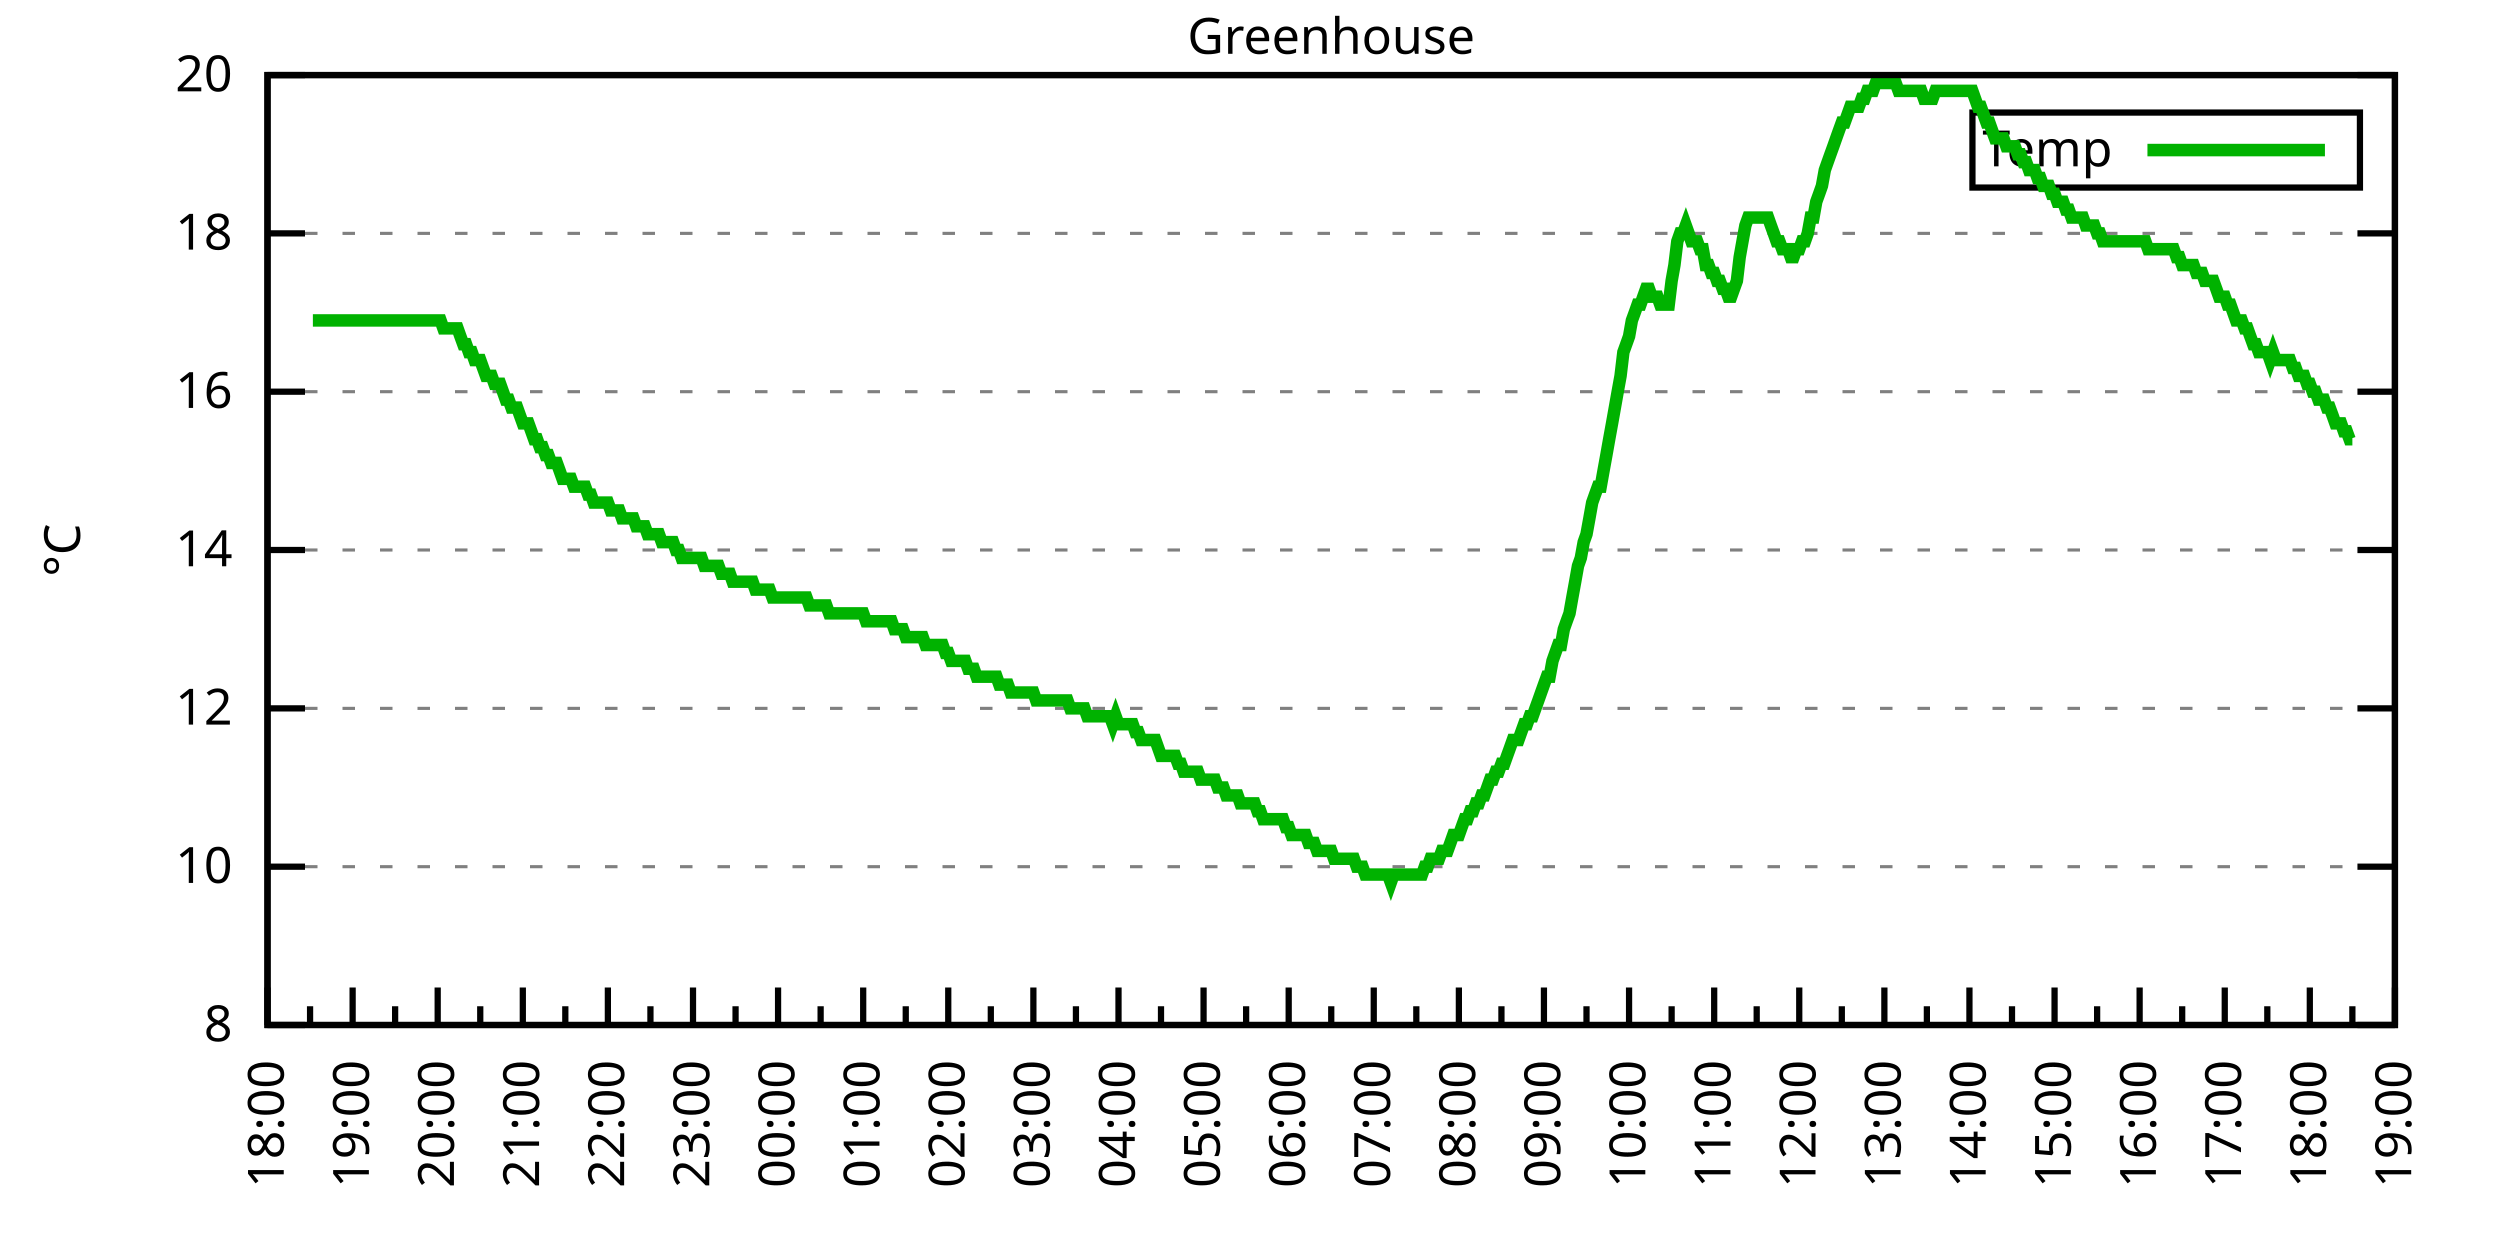
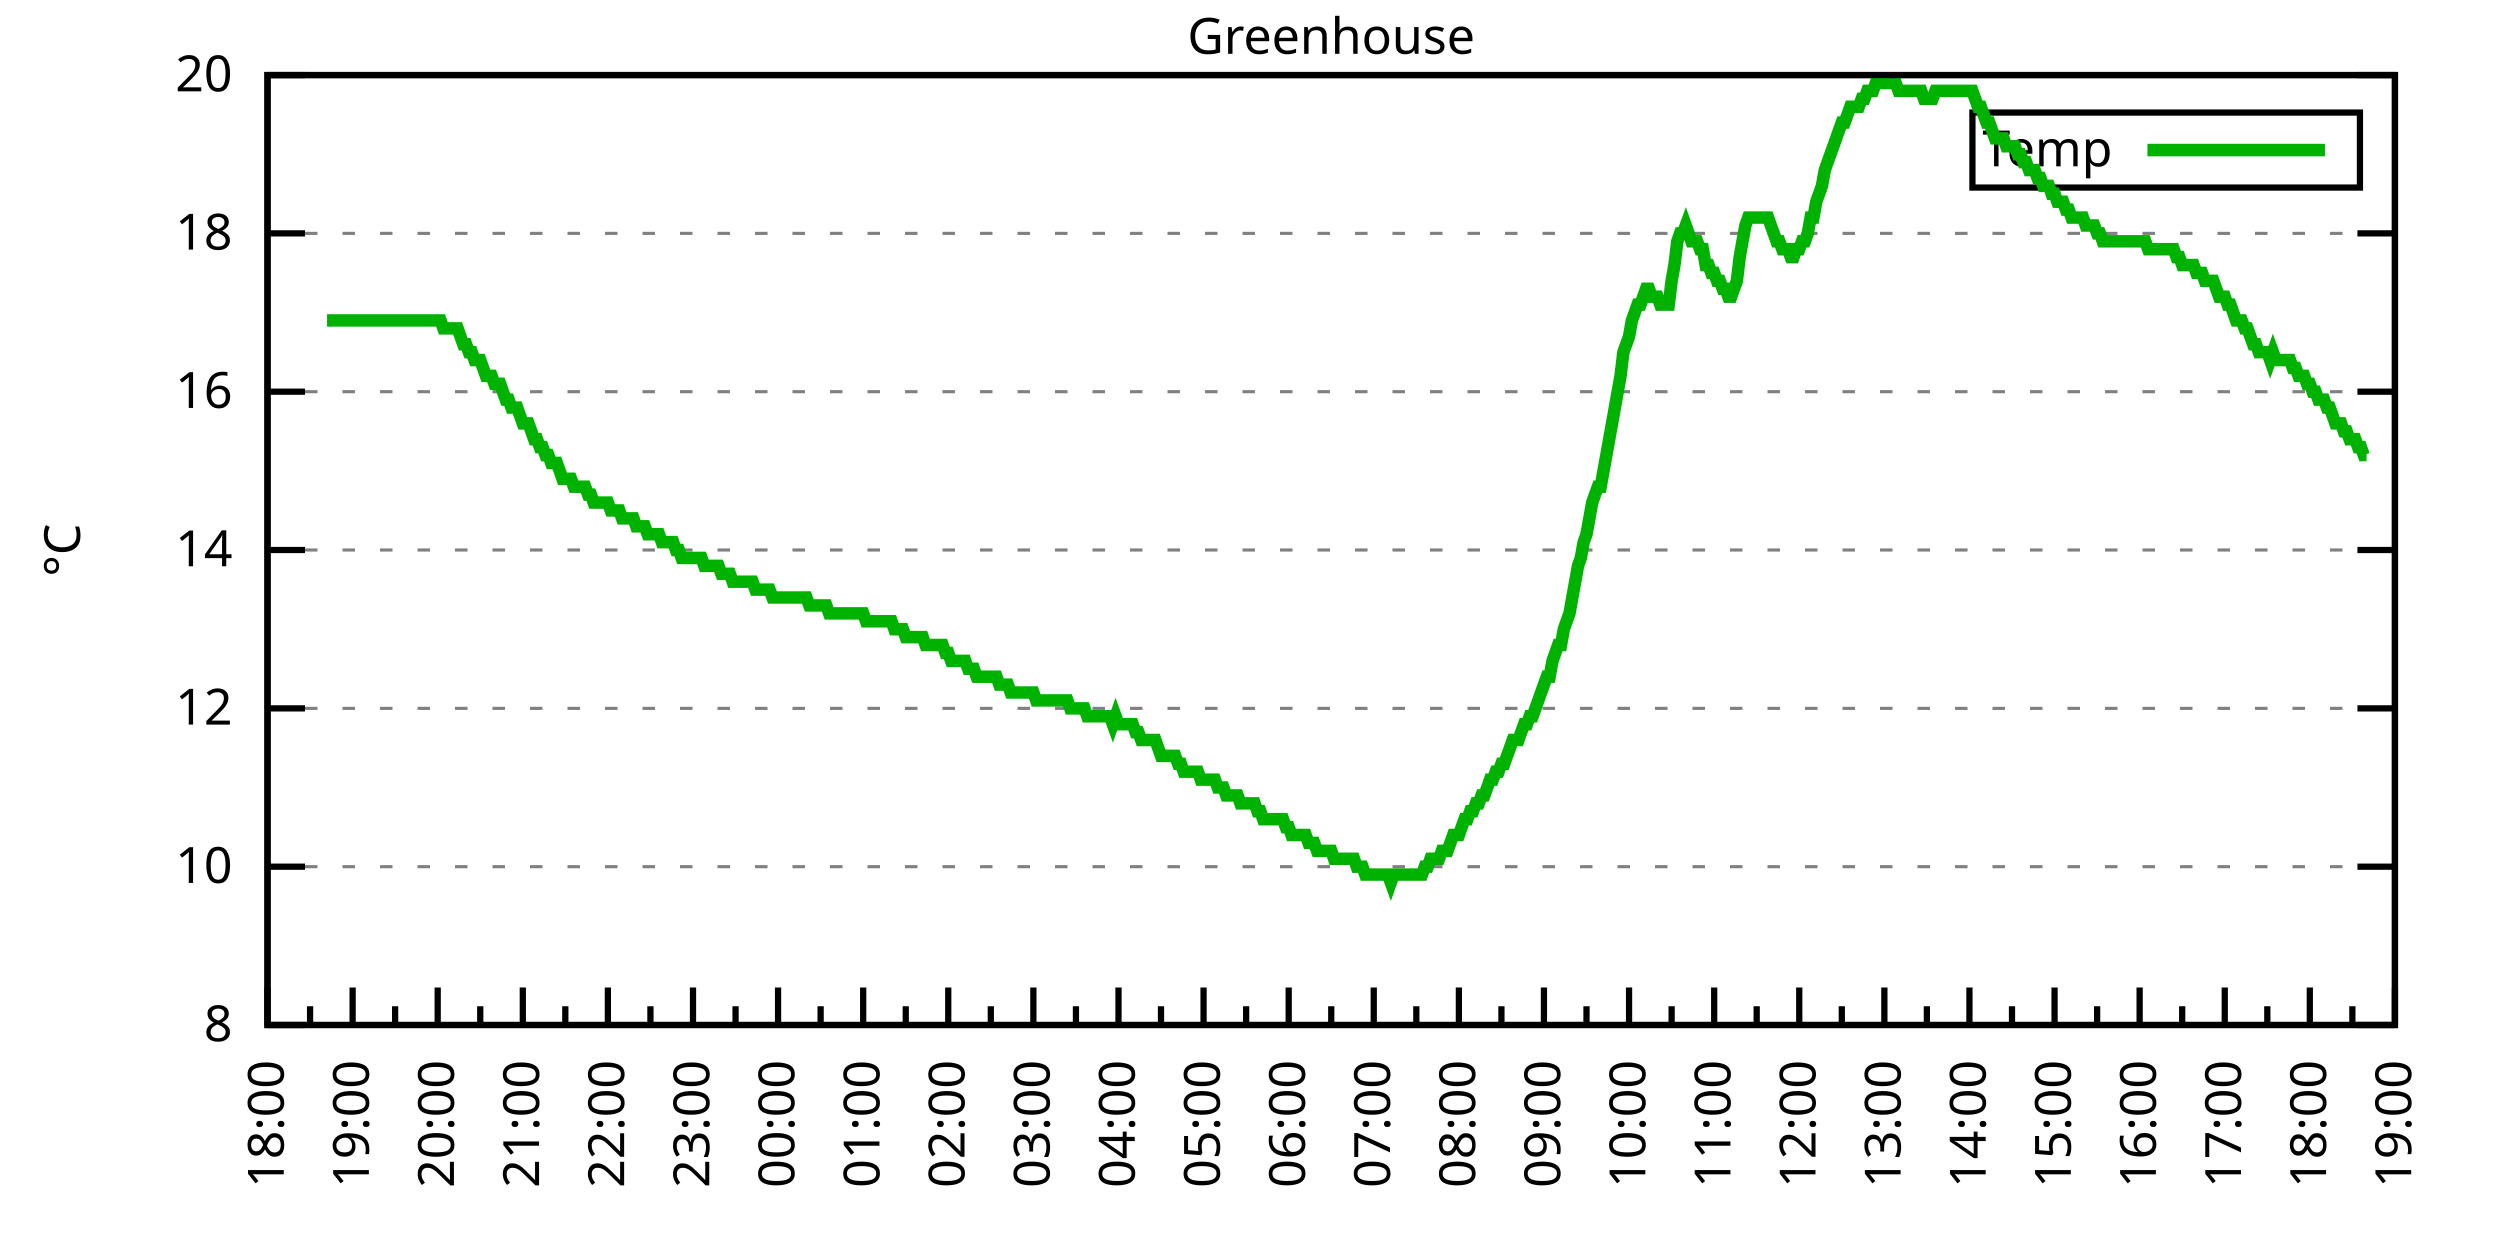
<svg xmlns="http://www.w3.org/2000/svg" xmlns:xlink="http://www.w3.org/1999/xlink" width="400" height="200" viewBox="0 0 400 200">
  <g id="gnuplot_canvas">
    <rect x="0" y="0" width="400" height="200" fill="none" />
    <defs>
      <circle id="gpDot" r="0.5" stroke-width="0.5" stroke="currentColor" />
      <path id="gpPt0" stroke-width="0.333" stroke="currentColor" d="M-1,0 h2 M0,-1 v2" />
      <path id="gpPt1" stroke-width="0.333" stroke="currentColor" d="M-1,-1 L1,1 M1,-1 L-1,1" />
      <path id="gpPt2" stroke-width="0.333" stroke="currentColor" d="M-1,0 L1,0 M0,-1 L0,1 M-1,-1 L1,1 M-1,1 L1,-1" />
      <rect id="gpPt3" stroke-width="0.333" stroke="currentColor" x="-1" y="-1" width="2" height="2" />
      <rect id="gpPt4" stroke-width="0.333" stroke="currentColor" fill="currentColor" x="-1" y="-1" width="2" height="2" />
      <circle id="gpPt5" stroke-width="0.333" stroke="currentColor" cx="0" cy="0" r="1" />
      <use xlink:href="#gpPt5" id="gpPt6" fill="currentColor" stroke="none" />
      <path id="gpPt7" stroke-width="0.333" stroke="currentColor" d="M0,-1.33 L-1.33,0.67 L1.33,0.67 z" />
      <use xlink:href="#gpPt7" id="gpPt8" fill="currentColor" stroke="none" />
      <use xlink:href="#gpPt7" id="gpPt9" stroke="currentColor" transform="rotate(180)" />
      <use xlink:href="#gpPt9" id="gpPt10" fill="currentColor" stroke="none" />
      <use xlink:href="#gpPt3" id="gpPt11" stroke="currentColor" transform="rotate(45)" />
      <use xlink:href="#gpPt11" id="gpPt12" fill="currentColor" stroke="none" />
      <path id="gpPt13" stroke-width="0.333" stroke="currentColor" d="M0,1.330 L1.265,0.411 L0.782,-1.067 L-0.782,-1.076 L-1.265,0.411 z" />
      <use xlink:href="#gpPt13" id="gpPt14" fill="currentColor" stroke="none" />
      <filter id="textbox" filterUnits="objectBoundingBox" x="0" y="0" height="1" width="1">
        <feFlood flood-color="white" flood-opacity="1" result="bgnd" />
        <feComposite in="SourceGraphic" in2="bgnd" operator="atop" />
      </filter>
      <filter id="greybox" filterUnits="objectBoundingBox" x="0" y="0" height="1" width="1">
        <feFlood flood-color="lightgrey" flood-opacity="1" result="grey" />
        <feComposite in="SourceGraphic" in2="grey" operator="atop" />
      </filter>
    </defs>
    <g fill="none" color="white" stroke="currentColor" stroke-width="1.00" stroke-linecap="butt" stroke-linejoin="miter">
</g>
    <g fill="none" color="black" stroke="currentColor" stroke-width="1.00" stroke-linecap="butt" stroke-linejoin="miter">
      <g stroke="none" shape-rendering="crispEdges">
        <polygon fill="rgb(255, 255, 255)" points="42.80,164.00 383.18,164.00 383.18,12.02 42.80,12.02 " />
      </g>
    </g>
    <g fill="none" color="black" stroke="currentColor" stroke-width="1.00" stroke-linecap="butt" stroke-linejoin="miter">
</g>
    <g fill="none" color="black" stroke="black" stroke-width="0.50" stroke-linecap="butt" stroke-linejoin="miter">
</g>
    <g fill="none" color="gray" stroke="currentColor" stroke-width="0.50" stroke-linecap="butt" stroke-linejoin="miter">
      <path stroke="gray" stroke-dasharray="2,4" class="gridline" d="M42.80,164.00 L383.19,164.00  " />
    </g>
    <g fill="none" color="gray" stroke="gray" stroke-width="1.00" stroke-linecap="butt" stroke-linejoin="miter">
</g>
    <g fill="none" color="black" stroke="currentColor" stroke-width="1.00" stroke-linecap="butt" stroke-linejoin="miter">
      <path stroke="black" d="M42.80,164.00 L48.80,164.00 M383.19,164.00 L377.19,164.00  " />
      <g transform="translate(37.20,166.60)" stroke="none" fill="black" font-family="Sans" font-size="8.00" text-anchor="end">
        <text>
          <tspan font-family="Sans"> 8</tspan>
        </text>
      </g>
    </g>
    <g fill="none" color="black" stroke="currentColor" stroke-width="1.00" stroke-linecap="butt" stroke-linejoin="miter">
</g>
    <g fill="none" color="black" stroke="black" stroke-width="0.50" stroke-linecap="butt" stroke-linejoin="miter">
</g>
    <g fill="none" color="gray" stroke="currentColor" stroke-width="0.50" stroke-linecap="butt" stroke-linejoin="miter">
      <path stroke="gray" stroke-dasharray="2,4" class="gridline" d="M42.80,138.67 L383.19,138.67  " />
    </g>
    <g fill="none" color="gray" stroke="gray" stroke-width="1.00" stroke-linecap="butt" stroke-linejoin="miter">
</g>
    <g fill="none" color="black" stroke="currentColor" stroke-width="1.00" stroke-linecap="butt" stroke-linejoin="miter">
      <path stroke="black" d="M42.80,138.67 L48.80,138.67 M383.19,138.67 L377.19,138.67  " />
      <g transform="translate(37.20,141.27)" stroke="none" fill="black" font-family="Sans" font-size="8.00" text-anchor="end">
        <text>
          <tspan font-family="Sans"> 10</tspan>
        </text>
      </g>
    </g>
    <g fill="none" color="black" stroke="currentColor" stroke-width="1.00" stroke-linecap="butt" stroke-linejoin="miter">
</g>
    <g fill="none" color="black" stroke="black" stroke-width="0.50" stroke-linecap="butt" stroke-linejoin="miter">
</g>
    <g fill="none" color="gray" stroke="currentColor" stroke-width="0.50" stroke-linecap="butt" stroke-linejoin="miter">
      <path stroke="gray" stroke-dasharray="2,4" class="gridline" d="M42.80,113.34 L383.19,113.34  " />
    </g>
    <g fill="none" color="gray" stroke="gray" stroke-width="1.00" stroke-linecap="butt" stroke-linejoin="miter">
</g>
    <g fill="none" color="black" stroke="currentColor" stroke-width="1.00" stroke-linecap="butt" stroke-linejoin="miter">
      <path stroke="black" d="M42.80,113.34 L48.80,113.34 M383.19,113.34 L377.19,113.34  " />
      <g transform="translate(37.20,115.94)" stroke="none" fill="black" font-family="Sans" font-size="8.00" text-anchor="end">
        <text>
          <tspan font-family="Sans"> 12</tspan>
        </text>
      </g>
    </g>
    <g fill="none" color="black" stroke="currentColor" stroke-width="1.00" stroke-linecap="butt" stroke-linejoin="miter">
</g>
    <g fill="none" color="black" stroke="black" stroke-width="0.50" stroke-linecap="butt" stroke-linejoin="miter">
</g>
    <g fill="none" color="gray" stroke="currentColor" stroke-width="0.50" stroke-linecap="butt" stroke-linejoin="miter">
      <path stroke="gray" stroke-dasharray="2,4" class="gridline" d="M42.80,88.00 L383.19,88.00  " />
    </g>
    <g fill="none" color="gray" stroke="gray" stroke-width="1.00" stroke-linecap="butt" stroke-linejoin="miter">
</g>
    <g fill="none" color="black" stroke="currentColor" stroke-width="1.00" stroke-linecap="butt" stroke-linejoin="miter">
      <path stroke="black" d="M42.80,88.00 L48.80,88.00 M383.19,88.00 L377.19,88.00  " />
      <g transform="translate(37.20,90.60)" stroke="none" fill="black" font-family="Sans" font-size="8.00" text-anchor="end">
        <text>
          <tspan font-family="Sans"> 14</tspan>
        </text>
      </g>
    </g>
    <g fill="none" color="black" stroke="currentColor" stroke-width="1.00" stroke-linecap="butt" stroke-linejoin="miter">
</g>
    <g fill="none" color="black" stroke="black" stroke-width="0.50" stroke-linecap="butt" stroke-linejoin="miter">
</g>
    <g fill="none" color="gray" stroke="currentColor" stroke-width="0.50" stroke-linecap="butt" stroke-linejoin="miter">
      <path stroke="gray" stroke-dasharray="2,4" class="gridline" d="M42.80,62.67 L383.19,62.67  " />
    </g>
    <g fill="none" color="gray" stroke="gray" stroke-width="1.00" stroke-linecap="butt" stroke-linejoin="miter">
</g>
    <g fill="none" color="black" stroke="currentColor" stroke-width="1.00" stroke-linecap="butt" stroke-linejoin="miter">
      <path stroke="black" d="M42.80,62.67 L48.80,62.67 M383.19,62.67 L377.19,62.67  " />
      <g transform="translate(37.20,65.27)" stroke="none" fill="black" font-family="Sans" font-size="8.00" text-anchor="end">
        <text>
          <tspan font-family="Sans"> 16</tspan>
        </text>
      </g>
    </g>
    <g fill="none" color="black" stroke="currentColor" stroke-width="1.00" stroke-linecap="butt" stroke-linejoin="miter">
</g>
    <g fill="none" color="black" stroke="black" stroke-width="0.50" stroke-linecap="butt" stroke-linejoin="miter">
</g>
    <g fill="none" color="gray" stroke="currentColor" stroke-width="0.50" stroke-linecap="butt" stroke-linejoin="miter">
      <path stroke="gray" stroke-dasharray="2,4" class="gridline" d="M42.80,37.34 L383.19,37.34  " />
    </g>
    <g fill="none" color="gray" stroke="gray" stroke-width="1.00" stroke-linecap="butt" stroke-linejoin="miter">
</g>
    <g fill="none" color="black" stroke="currentColor" stroke-width="1.00" stroke-linecap="butt" stroke-linejoin="miter">
      <path stroke="black" d="M42.80,37.34 L48.80,37.34 M383.19,37.34 L377.19,37.34  " />
      <g transform="translate(37.20,39.94)" stroke="none" fill="black" font-family="Sans" font-size="8.00" text-anchor="end">
        <text>
          <tspan font-family="Sans"> 18</tspan>
        </text>
      </g>
    </g>
    <g fill="none" color="black" stroke="currentColor" stroke-width="1.00" stroke-linecap="butt" stroke-linejoin="miter">
</g>
    <g fill="none" color="black" stroke="black" stroke-width="0.50" stroke-linecap="butt" stroke-linejoin="miter">
</g>
    <g fill="none" color="gray" stroke="currentColor" stroke-width="0.50" stroke-linecap="butt" stroke-linejoin="miter">
      <path stroke="gray" stroke-dasharray="2,4" class="gridline" d="M42.80,12.01 L383.19,12.01  " />
    </g>
    <g fill="none" color="gray" stroke="gray" stroke-width="1.00" stroke-linecap="butt" stroke-linejoin="miter">
</g>
    <g fill="none" color="black" stroke="currentColor" stroke-width="1.00" stroke-linecap="butt" stroke-linejoin="miter">
      <path stroke="black" d="M42.80,12.01 L48.80,12.01 M383.19,12.01 L377.19,12.01  " />
      <g transform="translate(37.20,14.61)" stroke="none" fill="black" font-family="Sans" font-size="8.00" text-anchor="end">
        <text>
          <tspan font-family="Sans"> 20</tspan>
        </text>
      </g>
    </g>
    <g fill="none" color="black" stroke="currentColor" stroke-width="1.00" stroke-linecap="butt" stroke-linejoin="miter">
      <path stroke="black" d="M42.80,164.00 L42.80,158.00  " />
      <g transform="translate(45.40,169.60) rotate(270)" stroke="none" fill="black" font-family="Sans" font-size="8.00" text-anchor="end">
        <text>
          <tspan font-family="Sans">18:00</tspan>
        </text>
      </g>
    </g>
    <g fill="none" color="black" stroke="currentColor" stroke-width="1.00" stroke-linecap="butt" stroke-linejoin="miter">
      <path stroke="black" d="M49.61,164.00 L49.61,161.00 M56.42,164.00 L56.42,158.00  " />
      <g transform="translate(59.02,169.60) rotate(270)" stroke="none" fill="black" font-family="Sans" font-size="8.00" text-anchor="end">
        <text>
          <tspan font-family="Sans">19:00</tspan>
        </text>
      </g>
    </g>
    <g fill="none" color="black" stroke="currentColor" stroke-width="1.00" stroke-linecap="butt" stroke-linejoin="miter">
      <path stroke="black" d="M63.22,164.00 L63.22,161.00 M70.03,164.00 L70.03,158.00  " />
      <g transform="translate(72.63,169.60) rotate(270)" stroke="none" fill="black" font-family="Sans" font-size="8.00" text-anchor="end">
        <text>
          <tspan font-family="Sans">20:00</tspan>
        </text>
      </g>
    </g>
    <g fill="none" color="black" stroke="currentColor" stroke-width="1.00" stroke-linecap="butt" stroke-linejoin="miter">
      <path stroke="black" d="M76.84,164.00 L76.84,161.00 M83.65,164.00 L83.65,158.00  " />
      <g transform="translate(86.25,169.60) rotate(270)" stroke="none" fill="black" font-family="Sans" font-size="8.00" text-anchor="end">
        <text>
          <tspan font-family="Sans">21:00</tspan>
        </text>
      </g>
    </g>
    <g fill="none" color="black" stroke="currentColor" stroke-width="1.00" stroke-linecap="butt" stroke-linejoin="miter">
      <path stroke="black" d="M90.45,164.00 L90.45,161.00 M97.26,164.00 L97.26,158.00  " />
      <g transform="translate(99.86,169.60) rotate(270)" stroke="none" fill="black" font-family="Sans" font-size="8.00" text-anchor="end">
        <text>
          <tspan font-family="Sans">22:00</tspan>
        </text>
      </g>
    </g>
    <g fill="none" color="black" stroke="currentColor" stroke-width="1.00" stroke-linecap="butt" stroke-linejoin="miter">
      <path stroke="black" d="M104.07,164.00 L104.07,161.00 M110.88,164.00 L110.88,158.00  " />
      <g transform="translate(113.48,169.60) rotate(270)" stroke="none" fill="black" font-family="Sans" font-size="8.00" text-anchor="end">
        <text>
          <tspan font-family="Sans">23:00</tspan>
        </text>
      </g>
    </g>
    <g fill="none" color="black" stroke="currentColor" stroke-width="1.00" stroke-linecap="butt" stroke-linejoin="miter">
      <path stroke="black" d="M117.69,164.00 L117.69,161.00 M124.49,164.00 L124.49,158.00  " />
      <g transform="translate(127.09,169.60) rotate(270)" stroke="none" fill="black" font-family="Sans" font-size="8.00" text-anchor="end">
        <text>
          <tspan font-family="Sans">00:00</tspan>
        </text>
      </g>
    </g>
    <g fill="none" color="black" stroke="currentColor" stroke-width="1.00" stroke-linecap="butt" stroke-linejoin="miter">
      <path stroke="black" d="M131.30,164.00 L131.30,161.00 M138.11,164.00 L138.11,158.00  " />
      <g transform="translate(140.71,169.60) rotate(270)" stroke="none" fill="black" font-family="Sans" font-size="8.00" text-anchor="end">
        <text>
          <tspan font-family="Sans">01:00</tspan>
        </text>
      </g>
    </g>
    <g fill="none" color="black" stroke="currentColor" stroke-width="1.00" stroke-linecap="butt" stroke-linejoin="miter">
      <path stroke="black" d="M144.92,164.00 L144.92,161.00 M151.72,164.00 L151.72,158.00  " />
      <g transform="translate(154.32,169.60) rotate(270)" stroke="none" fill="black" font-family="Sans" font-size="8.00" text-anchor="end">
        <text>
          <tspan font-family="Sans">02:00</tspan>
        </text>
      </g>
    </g>
    <g fill="none" color="black" stroke="currentColor" stroke-width="1.00" stroke-linecap="butt" stroke-linejoin="miter">
      <path stroke="black" d="M158.53,164.00 L158.53,161.00 M165.34,164.00 L165.34,158.00  " />
      <g transform="translate(167.94,169.60) rotate(270)" stroke="none" fill="black" font-family="Sans" font-size="8.00" text-anchor="end">
        <text>
          <tspan font-family="Sans">03:00</tspan>
        </text>
      </g>
    </g>
    <g fill="none" color="black" stroke="currentColor" stroke-width="1.00" stroke-linecap="butt" stroke-linejoin="miter">
      <path stroke="black" d="M172.15,164.00 L172.15,161.00 M178.96,164.00 L178.96,158.00  " />
      <g transform="translate(181.56,169.60) rotate(270)" stroke="none" fill="black" font-family="Sans" font-size="8.00" text-anchor="end">
        <text>
          <tspan font-family="Sans">04:00</tspan>
        </text>
      </g>
    </g>
    <g fill="none" color="black" stroke="currentColor" stroke-width="1.00" stroke-linecap="butt" stroke-linejoin="miter">
      <path stroke="black" d="M185.76,164.00 L185.76,161.00 M192.57,164.00 L192.57,158.00  " />
      <g transform="translate(195.17,169.60) rotate(270)" stroke="none" fill="black" font-family="Sans" font-size="8.00" text-anchor="end">
        <text>
          <tspan font-family="Sans">05:00</tspan>
        </text>
      </g>
    </g>
    <g fill="none" color="black" stroke="currentColor" stroke-width="1.00" stroke-linecap="butt" stroke-linejoin="miter">
      <path stroke="black" d="M199.38,164.00 L199.38,161.00 M206.19,164.00 L206.19,158.00  " />
      <g transform="translate(208.79,169.60) rotate(270)" stroke="none" fill="black" font-family="Sans" font-size="8.00" text-anchor="end">
        <text>
          <tspan font-family="Sans">06:00</tspan>
        </text>
      </g>
    </g>
    <g fill="none" color="black" stroke="currentColor" stroke-width="1.00" stroke-linecap="butt" stroke-linejoin="miter">
      <path stroke="black" d="M213.00,164.00 L213.00,161.00 M219.80,164.00 L219.80,158.00  " />
      <g transform="translate(222.40,169.60) rotate(270)" stroke="none" fill="black" font-family="Sans" font-size="8.00" text-anchor="end">
        <text>
          <tspan font-family="Sans">07:00</tspan>
        </text>
      </g>
    </g>
    <g fill="none" color="black" stroke="currentColor" stroke-width="1.00" stroke-linecap="butt" stroke-linejoin="miter">
      <path stroke="black" d="M226.61,164.00 L226.61,161.00 M233.42,164.00 L233.42,158.00  " />
      <g transform="translate(236.02,169.60) rotate(270)" stroke="none" fill="black" font-family="Sans" font-size="8.00" text-anchor="end">
        <text>
          <tspan font-family="Sans">08:00</tspan>
        </text>
      </g>
    </g>
    <g fill="none" color="black" stroke="currentColor" stroke-width="1.00" stroke-linecap="butt" stroke-linejoin="miter">
      <path stroke="black" d="M240.23,164.00 L240.23,161.00 M247.03,164.00 L247.03,158.00  " />
      <g transform="translate(249.63,169.60) rotate(270)" stroke="none" fill="black" font-family="Sans" font-size="8.00" text-anchor="end">
        <text>
          <tspan font-family="Sans">09:00</tspan>
        </text>
      </g>
    </g>
    <g fill="none" color="black" stroke="currentColor" stroke-width="1.00" stroke-linecap="butt" stroke-linejoin="miter">
      <path stroke="black" d="M253.84,164.00 L253.84,161.00 M260.65,164.00 L260.65,158.00  " />
      <g transform="translate(263.25,169.60) rotate(270)" stroke="none" fill="black" font-family="Sans" font-size="8.00" text-anchor="end">
        <text>
          <tspan font-family="Sans">10:00</tspan>
        </text>
      </g>
    </g>
    <g fill="none" color="black" stroke="currentColor" stroke-width="1.00" stroke-linecap="butt" stroke-linejoin="miter">
      <path stroke="black" d="M267.46,164.00 L267.46,161.00 M274.27,164.00 L274.27,158.00  " />
      <g transform="translate(276.87,169.60) rotate(270)" stroke="none" fill="black" font-family="Sans" font-size="8.00" text-anchor="end">
        <text>
          <tspan font-family="Sans">11:00</tspan>
        </text>
      </g>
    </g>
    <g fill="none" color="black" stroke="currentColor" stroke-width="1.00" stroke-linecap="butt" stroke-linejoin="miter">
      <path stroke="black" d="M281.07,164.00 L281.07,161.00 M287.88,164.00 L287.88,158.00  " />
      <g transform="translate(290.48,169.60) rotate(270)" stroke="none" fill="black" font-family="Sans" font-size="8.00" text-anchor="end">
        <text>
          <tspan font-family="Sans">12:00</tspan>
        </text>
      </g>
    </g>
    <g fill="none" color="black" stroke="currentColor" stroke-width="1.00" stroke-linecap="butt" stroke-linejoin="miter">
      <path stroke="black" d="M294.69,164.00 L294.69,161.00 M301.50,164.00 L301.50,158.00  " />
      <g transform="translate(304.10,169.60) rotate(270)" stroke="none" fill="black" font-family="Sans" font-size="8.00" text-anchor="end">
        <text>
          <tspan font-family="Sans">13:00</tspan>
        </text>
      </g>
    </g>
    <g fill="none" color="black" stroke="currentColor" stroke-width="1.00" stroke-linecap="butt" stroke-linejoin="miter">
      <path stroke="black" d="M308.30,164.00 L308.30,161.00 M315.11,164.00 L315.11,158.00  " />
      <g transform="translate(317.71,169.60) rotate(270)" stroke="none" fill="black" font-family="Sans" font-size="8.00" text-anchor="end">
        <text>
          <tspan font-family="Sans">14:00</tspan>
        </text>
      </g>
    </g>
    <g fill="none" color="black" stroke="currentColor" stroke-width="1.00" stroke-linecap="butt" stroke-linejoin="miter">
      <path stroke="black" d="M321.92,164.00 L321.92,161.00 M328.73,164.00 L328.73,158.00  " />
      <g transform="translate(331.33,169.60) rotate(270)" stroke="none" fill="black" font-family="Sans" font-size="8.00" text-anchor="end">
        <text>
          <tspan font-family="Sans">15:00</tspan>
        </text>
      </g>
    </g>
    <g fill="none" color="black" stroke="currentColor" stroke-width="1.00" stroke-linecap="butt" stroke-linejoin="miter">
      <path stroke="black" d="M335.54,164.00 L335.54,161.00 M342.34,164.00 L342.34,158.00  " />
      <g transform="translate(344.94,169.60) rotate(270)" stroke="none" fill="black" font-family="Sans" font-size="8.00" text-anchor="end">
        <text>
          <tspan font-family="Sans">16:00</tspan>
        </text>
      </g>
    </g>
    <g fill="none" color="black" stroke="currentColor" stroke-width="1.00" stroke-linecap="butt" stroke-linejoin="miter">
      <path stroke="black" d="M349.15,164.00 L349.15,161.00 M355.96,164.00 L355.96,158.00  " />
      <g transform="translate(358.56,169.60) rotate(270)" stroke="none" fill="black" font-family="Sans" font-size="8.00" text-anchor="end">
        <text>
          <tspan font-family="Sans">17:00</tspan>
        </text>
      </g>
    </g>
    <g fill="none" color="black" stroke="currentColor" stroke-width="1.00" stroke-linecap="butt" stroke-linejoin="miter">
      <path stroke="black" d="M362.77,164.00 L362.77,161.00 M369.57,164.00 L369.57,158.00  " />
      <g transform="translate(372.17,169.60) rotate(270)" stroke="none" fill="black" font-family="Sans" font-size="8.00" text-anchor="end">
        <text>
          <tspan font-family="Sans">18:00</tspan>
        </text>
      </g>
    </g>
    <g fill="none" color="black" stroke="currentColor" stroke-width="1.00" stroke-linecap="butt" stroke-linejoin="miter">
      <path stroke="black" d="M376.38,164.00 L376.38,161.00 M383.19,164.00 L383.19,158.00  " />
      <g transform="translate(385.79,169.60) rotate(270)" stroke="none" fill="black" font-family="Sans" font-size="8.00" text-anchor="end">
        <text>
          <tspan font-family="Sans">19:00</tspan>
        </text>
      </g>
    </g>
    <g fill="none" color="black" stroke="currentColor" stroke-width="1.00" stroke-linecap="butt" stroke-linejoin="miter">
</g>
    <g fill="none" color="black" stroke="currentColor" stroke-width="1.00" stroke-linecap="butt" stroke-linejoin="miter">
      <path stroke="black" d="M42.80,12.01 L42.80,164.00 L383.19,164.00 L383.19,12.01 L42.80,12.01 Z  " />
    </g>
    <g fill="none" color="black" stroke="currentColor" stroke-width="1.00" stroke-linecap="butt" stroke-linejoin="miter">
      <g transform="translate(12.80,88.01) rotate(270)" stroke="none" fill="black" font-family="Sans" font-size="8.00" text-anchor="middle">
        <text>
          <tspan font-family="Sans">°C</tspan>
        </text>
      </g>
    </g>
    <g fill="none" color="black" stroke="currentColor" stroke-width="1.00" stroke-linecap="butt" stroke-linejoin="miter">
</g>
    <g fill="none" color="black" stroke="currentColor" stroke-width="1.00" stroke-linecap="butt" stroke-linejoin="miter">
      <path stroke="black" d="M315.59,30.01 L315.59,18.01 L377.59,18.01 L377.59,30.01 L315.59,30.01 Z  " />
    </g>
    <g id="Greenhouse_plot_1">
      <g fill="none" color="white" stroke="black" stroke-width="2.00" stroke-linecap="butt" stroke-linejoin="miter">
</g>
      <g fill="none" color="black" stroke="currentColor" stroke-width="2.00" stroke-linecap="butt" stroke-linejoin="miter">
        <g transform="translate(337.99,26.61)" stroke="none" fill="black" font-family="Sans" font-size="8.00" text-anchor="end">
          <text>
            <tspan font-family="Sans">Temp</tspan>
          </text>
        </g>
      </g>
      <g fill="none" color="black" stroke="currentColor" stroke-width="2.00" stroke-linecap="butt" stroke-linejoin="miter">
-         <path stroke="rgb(  0, 178,   0)" d="M343.59,24.01 L371.99,24.01 M50.06,51.27 L50.52,51.27 L50.97,51.27 L51.42,51.27 L51.88,51.27 L52.33,51.27   L52.78,51.27 L53.24,51.27 L53.69,51.27 L54.15,51.27 L54.60,51.27 L55.05,51.27 L55.51,51.27 L55.96,51.27   L56.42,51.27 L56.87,51.27 L57.32,51.27 L57.78,51.27 L58.23,51.27 L58.68,51.27 L59.14,51.27 L59.59,51.27   L60.05,51.27 L60.50,51.27 L60.95,51.27 L61.41,51.27 L61.86,51.27 L62.32,51.27 L62.77,51.27 L63.22,51.27   L63.68,51.27 L64.13,51.27 L64.58,51.27 L65.04,51.27 L65.49,51.27 L65.95,51.27 L66.40,51.27 L66.85,51.27   L67.31,51.27 L67.76,51.27 L68.22,51.27 L68.67,51.27 L69.12,51.27 L69.58,51.27 L70.03,51.27 L70.49,51.27   L70.94,52.54 L71.39,52.54 L71.85,52.54 L72.30,52.54 L72.75,52.54 L73.21,52.54 L73.66,53.81 L74.12,55.07   L74.57,55.07 L75.02,56.34 L75.48,56.34 L75.93,57.61 L76.39,57.61 L76.84,57.61 L77.29,58.87 L77.75,60.14   L78.20,60.14 L78.65,60.14 L79.11,61.41 L79.56,61.41 L80.02,61.41 L80.47,62.67 L80.92,63.94 L81.38,63.94   L81.83,65.21 L82.29,65.21 L82.74,65.21 L83.19,66.47 L83.65,67.74 L84.10,67.74 L84.55,67.74 L85.01,69.01   L85.46,70.27 L85.92,70.27 L86.37,71.54 L86.82,71.54 L87.28,72.81 L87.73,72.81 L88.19,74.07 L88.64,74.07   L89.09,74.07 L89.55,75.34 L90.00,76.61 L90.45,76.61 L90.91,76.61 L91.36,76.61 L91.82,77.87 L92.27,77.87   L92.72,77.87 L93.18,77.87 L93.63,77.87 L94.09,79.14 L94.54,79.14 L94.99,80.41 L95.45,80.41 L95.90,80.41   L96.35,80.41 L96.81,80.41 L97.26,80.41 L97.72,81.67 L98.17,81.67 L98.62,81.67 L99.08,81.67 L99.53,82.94   L99.99,82.94 L100.44,82.94 L100.89,82.94 L101.35,82.94 L101.80,84.21 L102.25,84.21 L102.71,84.21 L103.16,84.21   L103.62,85.47 L104.07,85.47 L104.52,85.47 L104.98,85.47 L105.43,85.47 L105.89,86.74 L106.34,86.74 L106.79,86.74   L107.25,86.74 L107.70,86.74 L108.15,88.00 L108.61,88.00 L109.06,89.27 L109.52,89.27 L109.97,89.27 L110.42,89.27   L110.88,89.27 L111.33,89.27 L111.79,89.27 L112.24,89.27 L112.69,90.54 L113.15,90.54 L113.60,90.54 L114.05,90.54   L114.51,90.54 L114.96,90.54 L115.42,91.80 L115.87,91.80 L116.32,91.80 L116.78,91.80 L117.23,93.07 L117.69,93.07   L118.14,93.07 L118.59,93.07 L119.05,93.07 L119.50,93.07 L119.96,93.07 L120.41,93.07 L120.86,94.34 L121.32,94.34   L121.77,94.34 L122.22,94.34 L122.68,94.34 L123.13,94.34 L123.59,95.60 L124.04,95.60 L124.49,95.60 L124.95,95.60   L125.40,95.60 L125.86,95.60 L126.31,95.60 L126.76,95.60 L127.22,95.60 L127.67,95.60 L128.12,95.60 L128.58,95.60   L129.03,95.60 L129.49,96.87 L129.94,96.87 L130.39,96.87 L130.85,96.87 L131.30,96.87 L131.76,96.87 L132.21,96.87   L132.66,98.14 L133.12,98.14 L133.57,98.14 L134.02,98.14 L134.48,98.14 L134.93,98.14 L135.39,98.14 L135.84,98.14   L136.29,98.14 L136.75,98.14 L137.20,98.14 L137.66,98.14 L138.11,98.14 L138.56,99.40 L139.02,99.40 L139.47,99.40   L139.92,99.40 L140.38,99.40 L140.83,99.40 L141.29,99.40 L141.74,99.40 L142.19,99.40 L142.65,99.40 L143.10,100.67   L143.56,100.67 L144.01,100.67 L144.46,100.67 L144.92,101.94 L145.37,101.94 L145.82,101.94 L146.28,101.94 L146.73,101.94   L147.19,101.94 L147.64,101.94 L148.09,103.20 L148.55,103.20 L149.00,103.20 L149.46,103.20 L149.91,103.20 L150.36,103.20   L150.82,103.20 L151.27,104.47 L151.72,104.47 L152.18,105.74 L152.63,105.74 L153.09,105.74 L153.54,105.74 L153.99,105.74   L154.45,105.74 L154.90,107.00 L155.36,107.00 L155.81,107.00 L156.26,108.27 L156.72,108.27 L157.17,108.27 L157.62,108.27   L158.08,108.27 L158.53,108.27 L158.99,108.27 L159.44,108.27 L159.89,109.54 L160.35,109.54 L160.80,109.54 L161.26,109.54   L161.71,110.80 L162.16,110.80 L162.62,110.80 L163.07,110.80 L163.52,110.80 L163.98,110.80 L164.43,110.80 L164.89,110.80   L165.34,110.80 L165.79,112.07 L166.25,112.07 L166.70,112.07 L167.16,112.07 L167.61,112.07 L168.06,112.07 L168.52,112.07   L168.97,112.07 L169.43,112.07 L169.88,112.07 L170.33,112.07 L170.79,112.07 L171.24,113.34 L171.69,113.34 L172.15,113.34   L172.60,113.34 L173.06,113.34 L173.51,113.34 L173.96,114.60 L174.42,114.60 L174.87,114.60 L175.33,114.60 L175.78,114.60   L176.23,114.60 L176.69,114.60 L177.14,114.60 L177.59,114.60 L178.05,115.87 L178.50,114.60 L178.96,115.87 L179.41,115.87   L179.86,115.87 L180.32,115.87 L180.77,115.87 L181.23,115.87 L181.68,117.14 L182.13,117.14 L182.59,118.40 L183.04,118.40   L183.49,118.40 L183.95,118.40 L184.40,118.40 L184.86,118.40 L185.31,119.67 L185.76,120.94 L186.22,120.94 L186.67,120.94   L187.13,120.94 L187.58,120.94 L188.03,120.94 L188.49,122.20 L188.94,122.20 L189.39,123.47 L189.85,123.47 L190.30,123.47   L190.76,123.47 L191.21,123.47 L191.66,123.47 L192.12,124.74 L192.57,124.74 L193.03,124.74 L193.48,124.74 L193.93,124.74   L194.39,124.74 L194.84,126.00 L195.29,126.00 L195.75,126.00 L196.20,127.27 L196.66,127.27 L197.11,127.27 L197.56,127.27   L198.02,127.27 L198.47,128.54 L198.93,128.54 L199.38,128.54 L199.83,128.54 L200.29,128.54 L200.74,128.54 L201.19,129.80   L201.65,129.80 L202.10,131.07 L202.56,131.07 L203.01,131.07 L203.46,131.07 L203.92,131.07 L204.37,131.07 L204.83,131.07   L205.28,131.07 L205.73,132.34 L206.19,132.34 L206.64,133.60 L207.09,133.60 L207.55,133.60 L208.00,133.60 L208.46,133.60   L208.91,133.60 L209.36,134.87 L209.82,134.87 L210.27,134.87 L210.73,136.14 L211.18,136.14 L211.63,136.14 L212.09,136.14   L212.54,136.14 L213.00,136.14 L213.45,137.40 L213.90,137.40 L214.36,137.40 L214.81,137.40 L215.26,137.40 L215.72,137.40   L216.17,137.40 L216.63,137.40 L217.08,138.67 L217.53,138.67 L217.99,138.67 L218.44,139.93 L218.90,139.93 L219.35,139.93   L219.80,139.93 L220.26,139.93 L220.71,139.93 L221.16,139.93 L221.62,139.93 L222.07,139.93 L222.53,141.20 L222.98,139.93   L223.43,139.93 L223.89,139.93 L224.34,139.93 L224.80,139.93 L225.25,139.93 L225.70,139.93 L226.16,139.93 L226.61,139.93   L227.06,139.93 L227.52,139.93 L227.97,138.67 L228.43,138.67 L228.88,137.40 L229.33,137.40 L229.79,137.40 L230.24,137.40   L230.70,136.14 L231.15,136.14 L231.60,136.14 L232.06,134.87 L232.51,133.60 L232.96,133.60 L233.42,133.60 L233.87,132.34   L234.33,131.07 L234.78,131.07 L235.23,129.80 L235.69,129.80 L236.14,128.54 L236.60,128.54 L237.05,127.27 L237.50,127.27   L237.96,126.00 L238.41,124.74 L238.86,124.74 L239.32,123.47 L239.77,123.47 L240.23,122.20 L240.68,122.20 L241.13,120.94   L241.59,119.67 L242.04,118.40 L242.50,118.40 L242.95,118.40 L243.40,117.14 L243.86,115.87 L244.31,115.87 L244.76,114.60   L245.22,114.60 L245.67,113.34 L246.13,112.07 L246.58,110.80 L247.03,109.54 L247.49,108.27 L247.94,108.27 L248.40,105.74   L248.85,104.47 L249.30,103.20 L249.76,103.20 L250.21,100.67 L250.66,99.40 L251.12,98.14 L251.57,95.60 L252.03,93.07   L252.48,90.54 L252.93,89.27 L253.39,86.74 L253.84,85.47 L254.30,82.94 L254.75,80.41 L255.20,79.14 L255.66,77.87   L256.11,77.87 L256.56,75.34 L257.02,72.81 L257.47,70.27 L257.93,67.74 L258.38,65.21 L258.83,62.67 L259.29,60.14   L259.74,56.34 L260.20,55.07 L260.65,53.81 L261.10,51.27 L261.56,50.01 L262.01,48.74 L262.47,48.74 L262.92,47.47   L263.37,46.21 L263.83,46.21 L264.28,47.47 L264.73,47.47 L265.19,47.47 L265.64,48.74 L266.10,48.74 L266.55,48.74   L267.00,48.74 L267.46,44.94 L267.91,42.41 L268.37,38.61 L268.82,37.34 L269.27,37.34 L269.73,36.08 L270.18,37.34   L270.63,38.61 L271.09,38.61 L271.54,38.61 L272.00,39.87 L272.45,39.87 L272.90,42.41 L273.36,42.41 L273.81,43.67   L274.27,43.67 L274.72,44.94 L275.17,44.94 L275.63,46.21 L276.08,46.21 L276.53,47.47 L276.99,47.47 L277.44,46.21   L277.90,44.94 L278.35,41.14 L278.80,38.61 L279.26,36.08 L279.71,34.81 L280.17,34.81 L280.62,34.81 L281.07,34.81   L281.53,34.81 L281.98,34.81 L282.43,34.81 L282.89,34.81 L283.34,36.08 L283.80,37.34 L284.25,38.61 L284.70,38.61   L285.16,39.87 L285.61,39.87 L286.07,39.87 L286.52,41.14 L286.97,41.14 L287.43,39.87 L287.88,39.87 L288.33,38.61   L288.79,38.61 L289.24,37.34 L289.70,34.81 L290.15,34.81 L290.60,32.28 L291.06,31.01 L291.51,29.74 L291.97,27.21   L292.42,25.94 L292.87,24.68 L293.33,23.41 L293.78,22.14 L294.23,20.88 L294.69,19.61 L295.14,19.61 L295.60,18.34   L296.05,17.08 L296.50,17.08 L296.96,17.08 L297.41,17.08 L297.87,15.81 L298.32,15.81 L298.77,14.54 L299.23,14.54   L299.68,14.54 L300.13,13.28 L300.59,13.28 L301.04,13.28 L301.50,13.28 L301.95,13.28 L302.40,13.28 L302.86,13.28   L303.31,13.28 L303.77,14.54 L304.22,14.54 L304.67,14.54 L305.13,14.54 L305.58,14.54 L306.03,14.54 L306.49,14.54   L306.94,14.54 L307.40,14.54 L307.85,15.81 L308.30,15.81 L308.76,15.81 L309.21,15.81 L309.67,14.54 L310.12,14.54   L310.57,14.54 L311.03,14.54 L311.48,14.54 L311.94,14.54 L312.39,14.54 L312.84,14.54 L313.30,14.54 L313.75,14.54   L314.20,14.54 L314.66,14.54 L315.11,14.54 L315.57,14.54 L316.02,15.81 L316.47,17.08 L316.93,17.08 L317.38,18.34   L317.84,19.61 L318.29,19.61 L318.74,20.88 L319.20,22.14 L319.65,22.14 L320.10,22.14 L320.56,22.14 L321.01,23.41   L321.47,23.41 L321.92,23.41 L322.37,23.41 L322.83,24.68 L323.28,24.68 L323.74,25.94 L324.19,25.94 L324.64,27.21   L325.10,27.21 L325.55,27.21 L326.00,28.48 L326.46,28.48 L326.91,29.74 L327.37,29.74 L327.82,29.74 L328.27,31.01   L328.73,31.01 L329.18,32.28 L329.64,32.28 L330.09,32.28 L330.54,33.54 L331.00,33.54 L331.45,34.81 L331.90,34.81   L332.36,34.81 L332.81,34.81 L333.27,34.81 L333.72,36.08 L334.17,36.08 L334.63,36.08 L335.08,36.08 L335.54,37.34   L335.99,37.34 L336.44,38.61 L336.90,38.61 L337.35,38.61 L337.80,38.61 L338.26,38.61 L338.71,38.61 L339.17,38.61   L339.62,38.61 L340.07,38.61 L340.53,38.61 L340.98,38.61 L341.44,38.61 L341.89,38.61 L342.34,38.61 L342.80,38.61   L343.25,38.61 L343.70,39.87 L344.16,39.87 L344.61,39.87 L345.07,39.87 L345.52,39.87 L345.97,39.87 L346.43,39.87   L346.88,39.87 L347.34,39.87 L347.79,39.87 L348.24,41.14 L348.70,41.14 L349.15,42.41 L349.60,42.41 L350.06,42.41   L350.51,42.41 L350.97,42.41 L351.42,43.67 L351.87,43.67 L352.33,43.67 L352.78,44.94 L353.24,44.94 L353.69,44.94   L354.14,44.94 L354.60,46.21 L355.05,47.47 L355.50,47.47 L355.96,47.47 L356.41,48.74 L356.87,48.74 L357.32,50.01   L357.77,51.27 L358.23,51.27 L358.68,51.27 L359.14,52.54 L359.59,52.54 L360.04,53.81 L360.50,55.07 L360.95,55.07   L361.41,56.34 L361.86,56.34 L362.31,56.34 L362.77,56.34 L363.22,57.61 L363.67,56.34 L364.13,57.61 L364.58,57.61   L365.04,57.61 L365.49,57.61 L365.94,57.61 L366.40,57.61 L366.85,58.87 L367.31,58.87 L367.76,60.14 L368.21,60.14   L368.67,60.14 L369.12,61.41 L369.57,61.41 L370.03,62.67 L370.48,62.67 L370.94,63.94 L371.39,63.94 L371.84,63.94   L372.30,65.21 L372.75,65.21 L373.21,66.47 L373.66,67.74 L374.11,67.74 L374.57,67.74 L375.02,69.01 L375.47,69.01   L375.93,70.27 L376.38,70.27  " />
+         <path stroke="rgb(  0, 178,   0)" d="M343.59,24.01 L371.99,24.01 M52.33,51.27 L52.78,51.27 L53.24,51.27 L53.69,51.27 L54.15,51.27 L54.60,51.27   L55.05,51.27 L55.51,51.27 L55.96,51.27 L56.42,51.27 L56.87,51.27 L57.32,51.27 L57.78,51.27 L58.23,51.27   L58.68,51.27 L59.14,51.27 L59.59,51.27 L60.05,51.27 L60.50,51.27 L60.95,51.27 L61.41,51.27 L61.86,51.27   L62.32,51.27 L62.77,51.27 L63.22,51.27 L63.68,51.27 L64.13,51.27 L64.58,51.27 L65.04,51.27 L65.49,51.27   L65.95,51.27 L66.40,51.27 L66.85,51.27 L67.31,51.27 L67.76,51.27 L68.22,51.27 L68.67,51.27 L69.12,51.27   L69.58,51.27 L70.03,51.27 L70.49,51.27 L70.94,52.54 L71.39,52.54 L71.85,52.54 L72.30,52.54 L72.75,52.54   L73.21,52.54 L73.66,53.81 L74.12,55.07 L74.57,55.07 L75.02,56.34 L75.48,56.34 L75.93,57.61 L76.39,57.61   L76.84,57.61 L77.29,58.87 L77.75,60.14 L78.20,60.14 L78.65,60.14 L79.11,61.41 L79.56,61.41 L80.02,61.41   L80.47,62.67 L80.92,63.94 L81.38,63.94 L81.83,65.21 L82.29,65.21 L82.74,65.21 L83.19,66.47 L83.65,67.74   L84.10,67.74 L84.55,67.74 L85.01,69.01 L85.46,70.27 L85.92,70.27 L86.37,71.54 L86.82,71.54 L87.28,72.81   L87.73,72.81 L88.19,74.07 L88.64,74.07 L89.09,74.07 L89.55,75.34 L90.00,76.61 L90.45,76.61 L90.91,76.61   L91.36,76.61 L91.82,77.87 L92.27,77.87 L92.72,77.87 L93.18,77.87 L93.63,77.87 L94.09,79.14 L94.54,79.14   L94.99,80.41 L95.45,80.41 L95.90,80.41 L96.35,80.41 L96.81,80.41 L97.26,80.41 L97.72,81.67 L98.17,81.67   L98.62,81.67 L99.08,81.67 L99.53,82.94 L99.99,82.94 L100.44,82.94 L100.89,82.94 L101.35,82.94 L101.80,84.21   L102.25,84.21 L102.71,84.21 L103.16,84.21 L103.62,85.47 L104.07,85.47 L104.52,85.47 L104.98,85.47 L105.43,85.47   L105.89,86.74 L106.34,86.74 L106.79,86.74 L107.25,86.74 L107.70,86.74 L108.15,88.00 L108.61,88.00 L109.06,89.27   L109.52,89.27 L109.97,89.27 L110.42,89.27 L110.88,89.27 L111.33,89.27 L111.79,89.27 L112.24,89.27 L112.69,90.54   L113.15,90.54 L113.60,90.54 L114.05,90.54 L114.51,90.54 L114.96,90.54 L115.42,91.80 L115.87,91.80 L116.32,91.80   L116.78,91.80 L117.23,93.07 L117.69,93.07 L118.14,93.07 L118.59,93.07 L119.05,93.07 L119.50,93.07 L119.96,93.07   L120.41,93.07 L120.86,94.34 L121.32,94.34 L121.77,94.34 L122.22,94.34 L122.68,94.34 L123.13,94.34 L123.59,95.60   L124.04,95.60 L124.49,95.60 L124.95,95.60 L125.40,95.60 L125.86,95.60 L126.31,95.60 L126.76,95.60 L127.22,95.60   L127.67,95.60 L128.12,95.60 L128.58,95.60 L129.03,95.60 L129.49,96.87 L129.94,96.87 L130.39,96.87 L130.85,96.87   L131.30,96.87 L131.76,96.87 L132.21,96.87 L132.66,98.14 L133.12,98.14 L133.57,98.14 L134.02,98.14 L134.48,98.14   L134.93,98.14 L135.39,98.14 L135.84,98.14 L136.29,98.14 L136.75,98.14 L137.20,98.14 L137.66,98.14 L138.11,98.14   L138.56,99.40 L139.02,99.40 L139.47,99.40 L139.92,99.40 L140.38,99.40 L140.83,99.40 L141.29,99.40 L141.74,99.40   L142.19,99.40 L142.65,99.40 L143.10,100.67 L143.56,100.67 L144.01,100.67 L144.46,100.67 L144.92,101.94 L145.37,101.94   L145.82,101.94 L146.28,101.94 L146.73,101.94 L147.19,101.94 L147.64,101.94 L148.09,103.20 L148.55,103.20 L149.00,103.20   L149.46,103.20 L149.91,103.20 L150.36,103.20 L150.82,103.20 L151.27,104.47 L151.72,104.47 L152.18,105.74 L152.63,105.74   L153.09,105.74 L153.54,105.74 L153.99,105.74 L154.45,105.74 L154.90,107.00 L155.36,107.00 L155.81,107.00 L156.26,108.27   L156.72,108.27 L157.17,108.27 L157.62,108.27 L158.08,108.27 L158.53,108.27 L158.99,108.27 L159.44,108.27 L159.89,109.54   L160.35,109.54 L160.80,109.54 L161.26,109.54 L161.71,110.80 L162.16,110.80 L162.62,110.80 L163.07,110.80 L163.52,110.80   L163.98,110.80 L164.43,110.80 L164.89,110.80 L165.34,110.80 L165.79,112.07 L166.25,112.07 L166.70,112.07 L167.16,112.07   L167.61,112.07 L168.06,112.07 L168.52,112.07 L168.97,112.07 L169.43,112.07 L169.88,112.07 L170.33,112.07 L170.79,112.07   L171.24,113.34 L171.69,113.34 L172.15,113.34 L172.60,113.34 L173.06,113.34 L173.51,113.34 L173.96,114.60 L174.42,114.60   L174.87,114.60 L175.33,114.60 L175.78,114.60 L176.23,114.60 L176.69,114.60 L177.14,114.60 L177.59,114.60 L178.05,115.87   L178.50,114.60 L178.96,115.87 L179.41,115.87 L179.86,115.87 L180.32,115.87 L180.77,115.87 L181.23,115.87 L181.68,117.14   L182.13,117.14 L182.59,118.40 L183.04,118.40 L183.49,118.40 L183.95,118.40 L184.40,118.40 L184.86,118.40 L185.31,119.67   L185.76,120.94 L186.22,120.94 L186.67,120.94 L187.13,120.94 L187.58,120.94 L188.03,120.94 L188.49,122.20 L188.94,122.20   L189.39,123.47 L189.85,123.47 L190.30,123.47 L190.76,123.47 L191.21,123.47 L191.66,123.47 L192.12,124.74 L192.57,124.74   L193.03,124.74 L193.48,124.74 L193.93,124.74 L194.39,124.74 L194.84,126.00 L195.29,126.00 L195.75,126.00 L196.20,127.27   L196.66,127.27 L197.11,127.27 L197.56,127.27 L198.02,127.27 L198.47,128.54 L198.93,128.54 L199.38,128.54 L199.83,128.54   L200.29,128.54 L200.74,128.54 L201.19,129.80 L201.65,129.80 L202.10,131.07 L202.56,131.07 L203.01,131.07 L203.46,131.07   L203.92,131.07 L204.37,131.07 L204.83,131.07 L205.28,131.07 L205.73,132.34 L206.19,132.34 L206.64,133.60 L207.09,133.60   L207.55,133.60 L208.00,133.60 L208.46,133.60 L208.91,133.60 L209.36,134.87 L209.82,134.87 L210.27,134.87 L210.73,136.14   L211.18,136.14 L211.63,136.14 L212.09,136.14 L212.54,136.14 L213.00,136.14 L213.45,137.40 L213.90,137.40 L214.36,137.40   L214.81,137.40 L215.26,137.40 L215.72,137.40 L216.17,137.40 L216.63,137.40 L217.08,138.67 L217.53,138.67 L217.99,138.67   L218.44,139.93 L218.90,139.93 L219.35,139.93 L219.80,139.93 L220.26,139.93 L220.71,139.93 L221.16,139.93 L221.62,139.93   L222.07,139.93 L222.53,141.20 L222.98,139.93 L223.43,139.93 L223.89,139.93 L224.34,139.93 L224.80,139.93 L225.25,139.93   L225.70,139.93 L226.16,139.93 L226.61,139.93 L227.06,139.93 L227.52,139.93 L227.97,138.67 L228.43,138.67 L228.88,137.40   L229.33,137.40 L229.79,137.40 L230.24,137.40 L230.70,136.14 L231.15,136.14 L231.60,136.14 L232.06,134.87 L232.51,133.60   L232.96,133.60 L233.42,133.60 L233.87,132.34 L234.33,131.07 L234.78,131.07 L235.23,129.80 L235.69,129.80 L236.14,128.54   L236.60,128.54 L237.05,127.27 L237.50,127.27 L237.96,126.00 L238.41,124.74 L238.86,124.74 L239.32,123.47 L239.77,123.47   L240.23,122.20 L240.68,122.20 L241.13,120.94 L241.59,119.67 L242.04,118.40 L242.50,118.40 L242.95,118.40 L243.40,117.14   L243.86,115.87 L244.31,115.87 L244.76,114.60 L245.22,114.60 L245.67,113.34 L246.13,112.07 L246.58,110.80 L247.03,109.54   L247.49,108.27 L247.94,108.27 L248.40,105.74 L248.85,104.47 L249.30,103.20 L249.76,103.20 L250.21,100.67 L250.66,99.40   L251.12,98.14 L251.57,95.60 L252.03,93.07 L252.48,90.54 L252.93,89.27 L253.39,86.74 L253.84,85.47 L254.30,82.94   L254.75,80.41 L255.20,79.14 L255.66,77.87 L256.11,77.87 L256.56,75.34 L257.02,72.81 L257.47,70.27 L257.93,67.74   L258.38,65.21 L258.83,62.67 L259.29,60.14 L259.74,56.34 L260.20,55.07 L260.65,53.81 L261.10,51.27 L261.56,50.01   L262.01,48.74 L262.47,48.74 L262.92,47.47 L263.37,46.21 L263.83,46.21 L264.28,47.47 L264.73,47.47 L265.19,47.47   L265.64,48.74 L266.10,48.74 L266.55,48.74 L267.00,48.74 L267.46,44.94 L267.91,42.41 L268.37,38.61 L268.82,37.34   L269.27,37.34 L269.73,36.08 L270.18,37.34 L270.63,38.61 L271.09,38.61 L271.54,38.61 L272.00,39.87 L272.45,39.87   L272.90,42.41 L273.36,42.41 L273.81,43.67 L274.27,43.67 L274.72,44.94 L275.17,44.94 L275.63,46.21 L276.08,46.21   L276.53,47.47 L276.99,47.47 L277.44,46.21 L277.90,44.94 L278.35,41.14 L278.80,38.61 L279.26,36.08 L279.71,34.81   L280.17,34.81 L280.62,34.81 L281.07,34.81 L281.53,34.81 L281.98,34.81 L282.43,34.81 L282.89,34.81 L283.34,36.08   L283.80,37.34 L284.25,38.61 L284.70,38.61 L285.16,39.87 L285.61,39.87 L286.07,39.87 L286.52,41.14 L286.97,41.14   L287.43,39.87 L287.88,39.87 L288.33,38.61 L288.79,38.61 L289.24,37.34 L289.70,34.81 L290.15,34.81 L290.60,32.28   L291.06,31.01 L291.51,29.74 L291.97,27.21 L292.42,25.94 L292.87,24.68 L293.33,23.41 L293.78,22.14 L294.23,20.88   L294.69,19.61 L295.14,19.61 L295.60,18.34 L296.05,17.08 L296.50,17.08 L296.96,17.08 L297.41,17.08 L297.87,15.81   L298.32,15.81 L298.77,14.54 L299.23,14.54 L299.68,14.54 L300.13,13.28 L300.59,13.28 L301.04,13.28 L301.50,13.28   L301.95,13.28 L302.40,13.28 L302.86,13.28 L303.31,13.28 L303.77,14.54 L304.22,14.54 L304.67,14.54 L305.13,14.54   L305.58,14.54 L306.03,14.54 L306.49,14.54 L306.94,14.54 L307.40,14.54 L307.85,15.81 L308.30,15.81 L308.76,15.81   L309.21,15.81 L309.67,14.54 L310.12,14.54 L310.57,14.54 L311.03,14.54 L311.48,14.54 L311.94,14.54 L312.39,14.54   L312.84,14.54 L313.30,14.54 L313.75,14.54 L314.20,14.54 L314.66,14.54 L315.11,14.54 L315.57,14.54 L316.02,15.81   L316.47,17.08 L316.93,17.08 L317.38,18.34 L317.84,19.61 L318.29,19.61 L318.74,20.88 L319.20,22.14 L319.65,22.14   L320.10,22.14 L320.56,22.14 L321.01,23.41 L321.47,23.41 L321.92,23.41 L322.37,23.41 L322.83,24.68 L323.28,24.68   L323.74,25.94 L324.19,25.94 L324.64,27.21 L325.10,27.21 L325.55,27.21 L326.00,28.48 L326.46,28.48 L326.91,29.74   L327.37,29.74 L327.82,29.74 L328.27,31.01 L328.73,31.01 L329.18,32.28 L329.64,32.28 L330.09,32.28 L330.54,33.54   L331.00,33.54 L331.45,34.81 L331.90,34.81 L332.36,34.81 L332.81,34.81 L333.27,34.81 L333.72,36.08 L334.17,36.08   L334.63,36.08 L335.08,36.08 L335.54,37.34 L335.99,37.34 L336.44,38.61 L336.90,38.61 L337.35,38.61 L337.80,38.61   L338.26,38.61 L338.71,38.61 L339.17,38.61 L339.62,38.61 L340.07,38.61 L340.53,38.61 L340.98,38.61 L341.44,38.61   L341.89,38.61 L342.34,38.61 L342.80,38.61 L343.25,38.61 L343.70,39.87 L344.16,39.87 L344.61,39.87 L345.07,39.87   L345.52,39.87 L345.97,39.87 L346.43,39.87 L346.88,39.87 L347.34,39.87 L347.79,39.87 L348.24,41.14 L348.70,41.14   L349.15,42.41 L349.60,42.41 L350.06,42.41 L350.51,42.41 L350.97,42.41 L351.42,43.67 L351.87,43.67 L352.33,43.67   L352.78,44.94 L353.24,44.94 L353.69,44.94 L354.14,44.94 L354.60,46.21 L355.05,47.47 L355.50,47.47 L355.96,47.47   L356.41,48.74 L356.87,48.74 L357.32,50.01 L357.77,51.27 L358.23,51.27 L358.68,51.27 L359.14,52.54 L359.59,52.54   L360.04,53.81 L360.50,55.07 L360.95,55.07 L361.41,56.34 L361.86,56.34 L362.31,56.34 L362.77,56.34 L363.22,57.61   L363.67,56.34 L364.13,57.61 L364.58,57.61 L365.04,57.61 L365.49,57.61 L365.94,57.61 L366.40,57.61 L366.85,58.87   L367.31,58.87 L367.76,60.14 L368.21,60.14 L368.67,60.14 L369.12,61.41 L369.57,61.41 L370.03,62.67 L370.48,62.67   L370.94,63.94 L371.39,63.94 L371.84,63.94 L372.30,65.21 L372.75,65.21 L373.21,66.47 L373.66,67.74 L374.11,67.74   L374.57,67.74 L375.02,69.01 L375.47,69.01 L375.93,70.27 L376.38,70.27 L376.84,70.27 L377.29,71.54 L377.74,71.54   L378.20,72.81 L378.65,72.81  " />
      </g>
    </g>
    <g fill="none" color="black" stroke="currentColor" stroke-width="2.00" stroke-linecap="butt" stroke-linejoin="miter">
</g>
    <g fill="none" color="black" stroke="black" stroke-width="1.00" stroke-linecap="butt" stroke-linejoin="miter">
</g>
    <g fill="none" color="black" stroke="currentColor" stroke-width="1.00" stroke-linecap="butt" stroke-linejoin="miter">
      <path stroke="black" d="M42.80,12.01 L42.80,164.00 L383.19,164.00 L383.19,12.01 L42.80,12.01 Z  " />
    </g>
    <g fill="none" color="black" stroke="currentColor" stroke-width="1.00" stroke-linecap="butt" stroke-linejoin="miter">
      <g transform="translate(212.99,8.61)" stroke="none" fill="black" font-family="Sans" font-size="8.00" text-anchor="middle">
        <text>
          <tspan font-family="Sans">Greenhouse</tspan>
        </text>
      </g>
    </g>
    <g fill="none" color="black" stroke="currentColor" stroke-width="1.00" stroke-linecap="butt" stroke-linejoin="miter">
</g>
  </g>
</svg>
